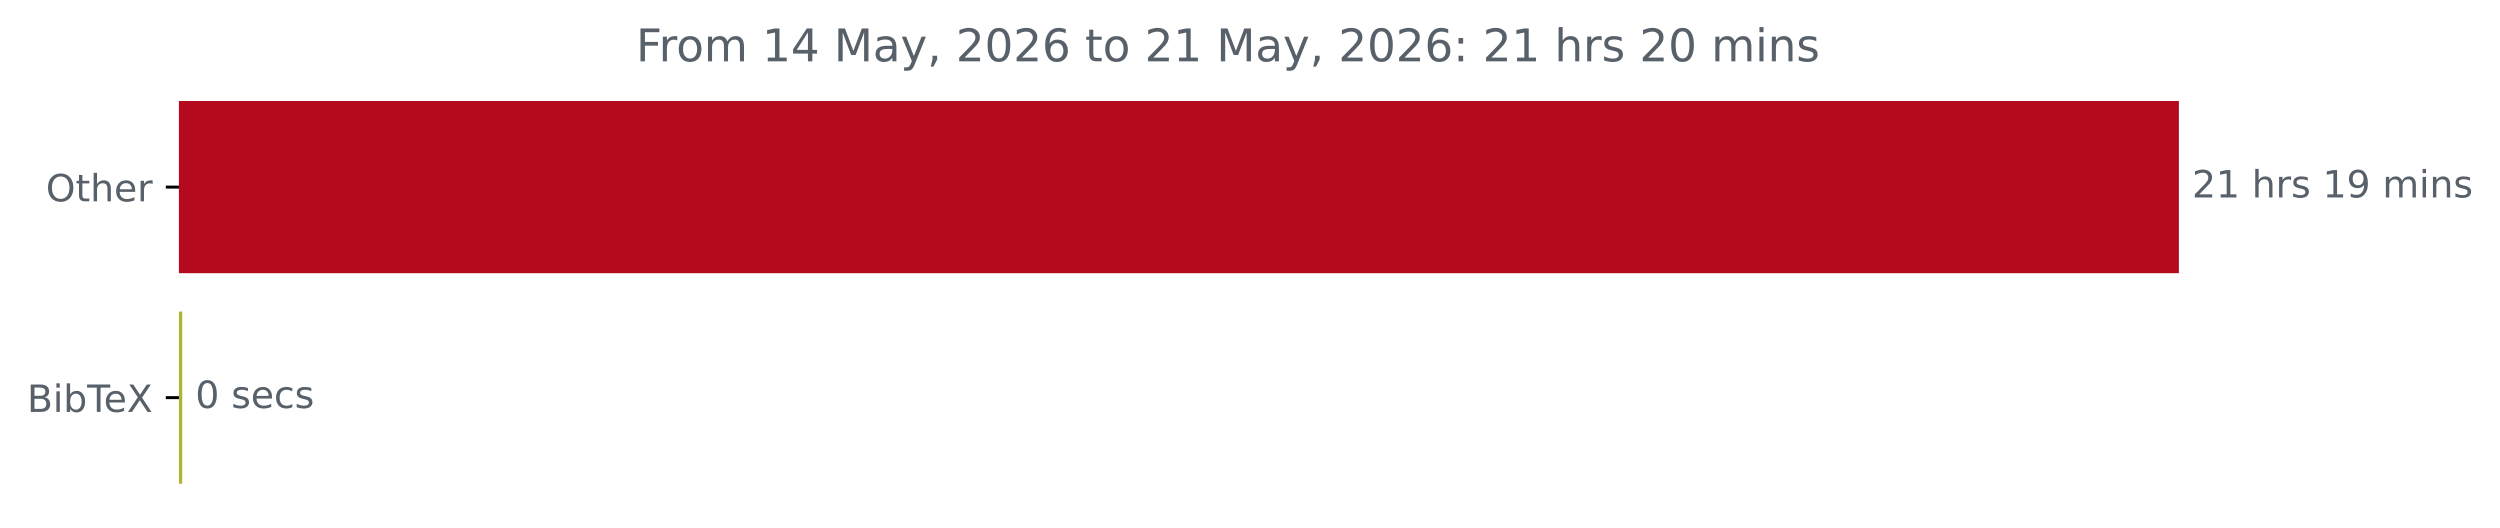
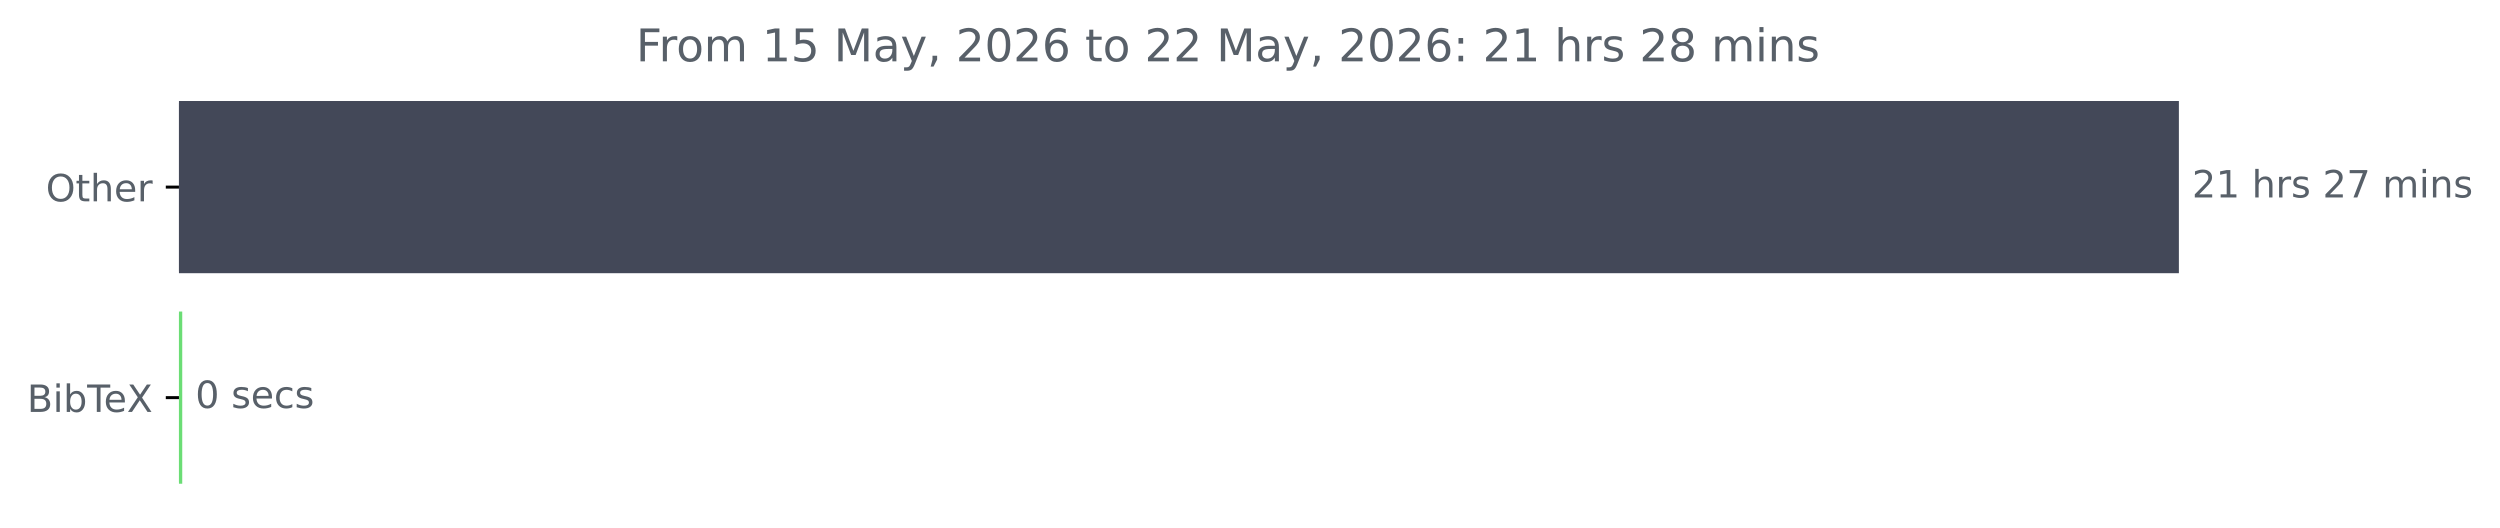
<svg xmlns="http://www.w3.org/2000/svg" xmlns:xlink="http://www.w3.org/1999/xlink" width="664.935pt" height="140.398pt" viewBox="0 0 664.935 140.398" version="1.1">
  <defs>
    <style type="text/css">*{stroke-linejoin: round; stroke-linecap: butt}</style>
  </defs>
  <g id="figure_1">
    <g id="patch_1">
      <path d="M 0 140.398  L 664.935 140.398  L 664.935 0  L 0 0  L 0 140.398  z " style="fill: none" />
    </g>
    <g id="axes_1">
      <g id="patch_2">
-         <path d="M 47.598 27.358  L 579.027 27.358  L 579.027 72.158  L 47.598 72.158  z " clip-path="url(#pad0fd1ca5c)" style="fill: #b50a1d; stroke: #b50a1d; stroke-linejoin: miter" />
+         <path d="M 47.598 27.358  L 579.027 27.358  L 579.027 72.158  L 47.598 72.158  z " clip-path="url(#p7dbcb09f66)" style="fill: #434858; stroke: #434858; stroke-linejoin: miter" />
      </g>
      <g id="patch_3">
-         <path d="M 47.598 83.358  L 47.971 83.358  L 47.971 128.158  L 47.598 128.158  z " clip-path="url(#pad0fd1ca5c)" style="fill: #b0b336; stroke: #b0b336; stroke-linejoin: miter" />
+         <path d="M 47.598 83.358  L 47.971 83.358  L 47.971 128.158  L 47.598 128.158  z " clip-path="url(#p7dbcb09f66)" style="fill: #6bdd75; stroke: #6bdd75; stroke-linejoin: miter" />
      </g>
      <g id="matplotlib.axis_1" />
      <g id="matplotlib.axis_2">
        <g id="ytick_1">
          <g id="line2d_1">
            <defs>
-               <path id="m87618a9ec6" d="M 0 0  L -3.5 0  " style="stroke: #000000; stroke-width: 0.8" />
+               <path id="m275eea5dc7" d="M 0 0  L -3.5 0  " style="stroke: #000000; stroke-width: 0.8" />
            </defs>
            <g>
-               <use xlink:href="#m87618a9ec6" x="47.598" y="49.758" style="stroke: #000000; stroke-width: 0.8" />
+               <use xlink:href="#m275eea5dc7" x="47.598" y="49.758" style="stroke: #000000; stroke-width: 0.8" />
            </g>
          </g>
          <g id="text_1">
            <g style="fill: #586069" transform="translate(12.20469 53.55734) scale(0.1 -0.1)">
              <defs>
                <path id="DejaVuSans-4f" d="M 2522 4238  Q 1834 4238 1429 3725  Q 1025 3213 1025 2328  Q 1025 1447 1429 934  Q 1834 422 2522 422  Q 3209 422 3611 934  Q 4013 1447 4013 2328  Q 4013 3213 3611 3725  Q 3209 4238 2522 4238  z M 2522 4750  Q 3503 4750 4090 4092  Q 4678 3434 4678 2328  Q 4678 1225 4090 567  Q 3503 -91 2522 -91  Q 1538 -91 948 565  Q 359 1222 359 2328  Q 359 3434 948 4092  Q 1538 4750 2522 4750  z " transform="scale(0.015625)" />
                <path id="DejaVuSans-74" d="M 1172 4494  L 1172 3500  L 2356 3500  L 2356 3053  L 1172 3053  L 1172 1153  Q 1172 725 1289 603  Q 1406 481 1766 481  L 2356 481  L 2356 0  L 1766 0  Q 1100 0 847 248  Q 594 497 594 1153  L 594 3053  L 172 3053  L 172 3500  L 594 3500  L 594 4494  L 1172 4494  z " transform="scale(0.015625)" />
                <path id="DejaVuSans-68" d="M 3513 2113  L 3513 0  L 2938 0  L 2938 2094  Q 2938 2591 2744 2837  Q 2550 3084 2163 3084  Q 1697 3084 1428 2787  Q 1159 2491 1159 1978  L 1159 0  L 581 0  L 581 4863  L 1159 4863  L 1159 2956  Q 1366 3272 1645 3428  Q 1925 3584 2291 3584  Q 2894 3584 3203 3211  Q 3513 2838 3513 2113  z " transform="scale(0.015625)" />
                <path id="DejaVuSans-65" d="M 3597 1894  L 3597 1613  L 953 1613  Q 991 1019 1311 708  Q 1631 397 2203 397  Q 2534 397 2845 478  Q 3156 559 3463 722  L 3463 178  Q 3153 47 2828 -22  Q 2503 -91 2169 -91  Q 1331 -91 842 396  Q 353 884 353 1716  Q 353 2575 817 3079  Q 1281 3584 2069 3584  Q 2775 3584 3186 3129  Q 3597 2675 3597 1894  z M 3022 2063  Q 3016 2534 2758 2815  Q 2500 3097 2075 3097  Q 1594 3097 1305 2825  Q 1016 2553 972 2059  L 3022 2063  z " transform="scale(0.015625)" />
                <path id="DejaVuSans-72" d="M 2631 2963  Q 2534 3019 2420 3045  Q 2306 3072 2169 3072  Q 1681 3072 1420 2755  Q 1159 2438 1159 1844  L 1159 0  L 581 0  L 581 3500  L 1159 3500  L 1159 2956  Q 1341 3275 1631 3429  Q 1922 3584 2338 3584  Q 2397 3584 2469 3576  Q 2541 3569 2628 3553  L 2631 2963  z " transform="scale(0.015625)" />
              </defs>
              <use xlink:href="#DejaVuSans-4f" />
              <use xlink:href="#DejaVuSans-74" x="78.711" />
              <use xlink:href="#DejaVuSans-68" x="117.92" />
              <use xlink:href="#DejaVuSans-65" x="181.299" />
              <use xlink:href="#DejaVuSans-72" x="242.822" />
            </g>
          </g>
        </g>
        <g id="ytick_2">
          <g id="line2d_2">
            <g>
-               <use xlink:href="#m87618a9ec6" x="47.598" y="105.758" style="stroke: #000000; stroke-width: 0.8" />
+               <use xlink:href="#m275eea5dc7" x="47.598" y="105.758" style="stroke: #000000; stroke-width: 0.8" />
            </g>
          </g>
          <g id="text_2">
            <g style="fill: #586069" transform="translate(7.2 109.5573) scale(0.1 -0.1)">
              <defs>
                <path id="DejaVuSans-42" d="M 1259 2228  L 1259 519  L 2272 519  Q 2781 519 3026 730  Q 3272 941 3272 1375  Q 3272 1813 3026 2020  Q 2781 2228 2272 2228  L 1259 2228  z M 1259 4147  L 1259 2741  L 2194 2741  Q 2656 2741 2882 2914  Q 3109 3088 3109 3444  Q 3109 3797 2882 3972  Q 2656 4147 2194 4147  L 1259 4147  z M 628 4666  L 2241 4666  Q 2963 4666 3353 4366  Q 3744 4066 3744 3513  Q 3744 3084 3544 2831  Q 3344 2578 2956 2516  Q 3422 2416 3680 2098  Q 3938 1781 3938 1306  Q 3938 681 3513 340  Q 3088 0 2303 0  L 628 0  L 628 4666  z " transform="scale(0.015625)" />
                <path id="DejaVuSans-69" d="M 603 3500  L 1178 3500  L 1178 0  L 603 0  L 603 3500  z M 603 4863  L 1178 4863  L 1178 4134  L 603 4134  L 603 4863  z " transform="scale(0.015625)" />
                <path id="DejaVuSans-62" d="M 3116 1747  Q 3116 2381 2855 2742  Q 2594 3103 2138 3103  Q 1681 3103 1420 2742  Q 1159 2381 1159 1747  Q 1159 1113 1420 752  Q 1681 391 2138 391  Q 2594 391 2855 752  Q 3116 1113 3116 1747  z M 1159 2969  Q 1341 3281 1617 3432  Q 1894 3584 2278 3584  Q 2916 3584 3314 3078  Q 3713 2572 3713 1747  Q 3713 922 3314 415  Q 2916 -91 2278 -91  Q 1894 -91 1617 61  Q 1341 213 1159 525  L 1159 0  L 581 0  L 581 4863  L 1159 4863  L 1159 2969  z " transform="scale(0.015625)" />
                <path id="DejaVuSans-54" d="M -19 4666  L 3928 4666  L 3928 4134  L 2272 4134  L 2272 0  L 1638 0  L 1638 4134  L -19 4134  L -19 4666  z " transform="scale(0.015625)" />
                <path id="DejaVuSans-58" d="M 403 4666  L 1081 4666  L 2241 2931  L 3406 4666  L 4084 4666  L 2584 2425  L 4184 0  L 3506 0  L 2194 1984  L 872 0  L 191 0  L 1856 2491  L 403 4666  z " transform="scale(0.015625)" />
              </defs>
              <use xlink:href="#DejaVuSans-42" />
              <use xlink:href="#DejaVuSans-69" x="68.604" />
              <use xlink:href="#DejaVuSans-62" x="96.387" />
              <use xlink:href="#DejaVuSans-54" x="159.863" />
              <use xlink:href="#DejaVuSans-65" x="203.947" />
              <use xlink:href="#DejaVuSans-58" x="265.471" />
            </g>
          </g>
        </g>
      </g>
      <g id="text_3">
        <g style="fill: #586069" transform="translate(583.027 52.5175) scale(0.1 -0.1)">
          <defs>
            <path id="DejaVuSans-32" d="M 1228 531  L 3431 531  L 3431 0  L 469 0  L 469 531  Q 828 903 1448 1529  Q 2069 2156 2228 2338  Q 2531 2678 2651 2914  Q 2772 3150 2772 3378  Q 2772 3750 2511 3984  Q 2250 4219 1831 4219  Q 1534 4219 1204 4116  Q 875 4013 500 3803  L 500 4441  Q 881 4594 1212 4672  Q 1544 4750 1819 4750  Q 2544 4750 2975 4387  Q 3406 4025 3406 3419  Q 3406 3131 3298 2873  Q 3191 2616 2906 2266  Q 2828 2175 2409 1742  Q 1991 1309 1228 531  z " transform="scale(0.015625)" />
            <path id="DejaVuSans-31" d="M 794 531  L 1825 531  L 1825 4091  L 703 3866  L 703 4441  L 1819 4666  L 2450 4666  L 2450 531  L 3481 531  L 3481 0  L 794 0  L 794 531  z " transform="scale(0.015625)" />
            <path id="DejaVuSans-20" transform="scale(0.015625)" />
            <path id="DejaVuSans-73" d="M 2834 3397  L 2834 2853  Q 2591 2978 2328 3040  Q 2066 3103 1784 3103  Q 1356 3103 1142 2972  Q 928 2841 928 2578  Q 928 2378 1081 2264  Q 1234 2150 1697 2047  L 1894 2003  Q 2506 1872 2764 1633  Q 3022 1394 3022 966  Q 3022 478 2636 193  Q 2250 -91 1575 -91  Q 1294 -91 989 -36  Q 684 19 347 128  L 347 722  Q 666 556 975 473  Q 1284 391 1588 391  Q 1994 391 2212 530  Q 2431 669 2431 922  Q 2431 1156 2273 1281  Q 2116 1406 1581 1522  L 1381 1569  Q 847 1681 609 1914  Q 372 2147 372 2553  Q 372 3047 722 3315  Q 1072 3584 1716 3584  Q 2034 3584 2315 3537  Q 2597 3491 2834 3397  z " transform="scale(0.015625)" />
-             <path id="DejaVuSans-39" d="M 703 97  L 703 672  Q 941 559 1184 500  Q 1428 441 1663 441  Q 2288 441 2617 861  Q 2947 1281 2994 2138  Q 2813 1869 2534 1725  Q 2256 1581 1919 1581  Q 1219 1581 811 2004  Q 403 2428 403 3163  Q 403 3881 828 4315  Q 1253 4750 1959 4750  Q 2769 4750 3195 4129  Q 3622 3509 3622 2328  Q 3622 1225 3098 567  Q 2575 -91 1691 -91  Q 1453 -91 1209 -44  Q 966 3 703 97  z M 1959 2075  Q 2384 2075 2632 2365  Q 2881 2656 2881 3163  Q 2881 3666 2632 3958  Q 2384 4250 1959 4250  Q 1534 4250 1286 3958  Q 1038 3666 1038 3163  Q 1038 2656 1286 2365  Q 1534 2075 1959 2075  z " transform="scale(0.015625)" />
+             <path id="DejaVuSans-37" d="M 525 4666  L 3525 4666  L 3525 4397  L 1831 0  L 1172 0  L 2766 4134  L 525 4134  L 525 4666  z " transform="scale(0.015625)" />
            <path id="DejaVuSans-6d" d="M 3328 2828  Q 3544 3216 3844 3400  Q 4144 3584 4550 3584  Q 5097 3584 5394 3201  Q 5691 2819 5691 2113  L 5691 0  L 5113 0  L 5113 2094  Q 5113 2597 4934 2840  Q 4756 3084 4391 3084  Q 3944 3084 3684 2787  Q 3425 2491 3425 1978  L 3425 0  L 2847 0  L 2847 2094  Q 2847 2600 2669 2842  Q 2491 3084 2119 3084  Q 1678 3084 1418 2786  Q 1159 2488 1159 1978  L 1159 0  L 581 0  L 581 3500  L 1159 3500  L 1159 2956  Q 1356 3278 1631 3431  Q 1906 3584 2284 3584  Q 2666 3584 2933 3390  Q 3200 3197 3328 2828  z " transform="scale(0.015625)" />
            <path id="DejaVuSans-6e" d="M 3513 2113  L 3513 0  L 2938 0  L 2938 2094  Q 2938 2591 2744 2837  Q 2550 3084 2163 3084  Q 1697 3084 1428 2787  Q 1159 2491 1159 1978  L 1159 0  L 581 0  L 581 3500  L 1159 3500  L 1159 2956  Q 1366 3272 1645 3428  Q 1925 3584 2291 3584  Q 2894 3584 3203 3211  Q 3513 2838 3513 2113  z " transform="scale(0.015625)" />
          </defs>
          <use xlink:href="#DejaVuSans-32" />
          <use xlink:href="#DejaVuSans-31" x="63.623" />
          <use xlink:href="#DejaVuSans-20" x="127.246" />
          <use xlink:href="#DejaVuSans-68" x="159.033" />
          <use xlink:href="#DejaVuSans-72" x="222.412" />
          <use xlink:href="#DejaVuSans-73" x="263.525" />
          <use xlink:href="#DejaVuSans-20" x="315.625" />
-           <use xlink:href="#DejaVuSans-31" x="347.412" />
-           <use xlink:href="#DejaVuSans-39" x="411.035" />
+           <use xlink:href="#DejaVuSans-32" x="347.412" />
+           <use xlink:href="#DejaVuSans-37" x="411.035" />
          <use xlink:href="#DejaVuSans-20" x="474.658" />
          <use xlink:href="#DejaVuSans-6d" x="506.445" />
          <use xlink:href="#DejaVuSans-69" x="603.857" />
          <use xlink:href="#DejaVuSans-6e" x="631.641" />
          <use xlink:href="#DejaVuSans-73" x="695.02" />
        </g>
      </g>
      <g id="text_4">
        <g style="fill: #586069" transform="translate(51.9707 108.5175) scale(0.1 -0.1)">
          <defs>
            <path id="DejaVuSans-30" d="M 2034 4250  Q 1547 4250 1301 3770  Q 1056 3291 1056 2328  Q 1056 1369 1301 889  Q 1547 409 2034 409  Q 2525 409 2770 889  Q 3016 1369 3016 2328  Q 3016 3291 2770 3770  Q 2525 4250 2034 4250  z M 2034 4750  Q 2819 4750 3233 4129  Q 3647 3509 3647 2328  Q 3647 1150 3233 529  Q 2819 -91 2034 -91  Q 1250 -91 836 529  Q 422 1150 422 2328  Q 422 3509 836 4129  Q 1250 4750 2034 4750  z " transform="scale(0.015625)" />
            <path id="DejaVuSans-63" d="M 3122 3366  L 3122 2828  Q 2878 2963 2633 3030  Q 2388 3097 2138 3097  Q 1578 3097 1268 2742  Q 959 2388 959 1747  Q 959 1106 1268 751  Q 1578 397 2138 397  Q 2388 397 2633 464  Q 2878 531 3122 666  L 3122 134  Q 2881 22 2623 -34  Q 2366 -91 2075 -91  Q 1284 -91 818 406  Q 353 903 353 1747  Q 353 2603 823 3093  Q 1294 3584 2113 3584  Q 2378 3584 2631 3529  Q 2884 3475 3122 3366  z " transform="scale(0.015625)" />
          </defs>
          <use xlink:href="#DejaVuSans-30" />
          <use xlink:href="#DejaVuSans-20" x="63.623" />
          <use xlink:href="#DejaVuSans-73" x="95.41" />
          <use xlink:href="#DejaVuSans-65" x="147.51" />
          <use xlink:href="#DejaVuSans-63" x="209.033" />
          <use xlink:href="#DejaVuSans-73" x="264.014" />
        </g>
      </g>
      <g id="text_5">
        <g style="fill: #586069" transform="translate(169.1772 16.31812) scale(0.12 -0.12)">
          <defs>
            <path id="DejaVuSans-46" d="M 628 4666  L 3309 4666  L 3309 4134  L 1259 4134  L 1259 2759  L 3109 2759  L 3109 2228  L 1259 2228  L 1259 0  L 628 0  L 628 4666  z " transform="scale(0.015625)" />
            <path id="DejaVuSans-6f" d="M 1959 3097  Q 1497 3097 1228 2736  Q 959 2375 959 1747  Q 959 1119 1226 758  Q 1494 397 1959 397  Q 2419 397 2687 759  Q 2956 1122 2956 1747  Q 2956 2369 2687 2733  Q 2419 3097 1959 3097  z M 1959 3584  Q 2709 3584 3137 3096  Q 3566 2609 3566 1747  Q 3566 888 3137 398  Q 2709 -91 1959 -91  Q 1206 -91 779 398  Q 353 888 353 1747  Q 353 2609 779 3096  Q 1206 3584 1959 3584  z " transform="scale(0.015625)" />
-             <path id="DejaVuSans-34" d="M 2419 4116  L 825 1625  L 2419 1625  L 2419 4116  z M 2253 4666  L 3047 4666  L 3047 1625  L 3713 1625  L 3713 1100  L 3047 1100  L 3047 0  L 2419 0  L 2419 1100  L 313 1100  L 313 1709  L 2253 4666  z " transform="scale(0.015625)" />
+             <path id="DejaVuSans-35" d="M 691 4666  L 3169 4666  L 3169 4134  L 1269 4134  L 1269 2991  Q 1406 3038 1543 3061  Q 1681 3084 1819 3084  Q 2600 3084 3056 2656  Q 3513 2228 3513 1497  Q 3513 744 3044 326  Q 2575 -91 1722 -91  Q 1428 -91 1123 -41  Q 819 9 494 109  L 494 744  Q 775 591 1075 516  Q 1375 441 1709 441  Q 2250 441 2565 725  Q 2881 1009 2881 1497  Q 2881 1984 2565 2268  Q 2250 2553 1709 2553  Q 1456 2553 1204 2497  Q 953 2441 691 2322  L 691 4666  z " transform="scale(0.015625)" />
            <path id="DejaVuSans-4d" d="M 628 4666  L 1569 4666  L 2759 1491  L 3956 4666  L 4897 4666  L 4897 0  L 4281 0  L 4281 4097  L 3078 897  L 2444 897  L 1241 4097  L 1241 0  L 628 0  L 628 4666  z " transform="scale(0.015625)" />
            <path id="DejaVuSans-61" d="M 2194 1759  Q 1497 1759 1228 1600  Q 959 1441 959 1056  Q 959 750 1161 570  Q 1363 391 1709 391  Q 2188 391 2477 730  Q 2766 1069 2766 1631  L 2766 1759  L 2194 1759  z M 3341 1997  L 3341 0  L 2766 0  L 2766 531  Q 2569 213 2275 61  Q 1981 -91 1556 -91  Q 1019 -91 701 211  Q 384 513 384 1019  Q 384 1609 779 1909  Q 1175 2209 1959 2209  L 2766 2209  L 2766 2266  Q 2766 2663 2505 2880  Q 2244 3097 1772 3097  Q 1472 3097 1187 3025  Q 903 2953 641 2809  L 641 3341  Q 956 3463 1253 3523  Q 1550 3584 1831 3584  Q 2591 3584 2966 3190  Q 3341 2797 3341 1997  z " transform="scale(0.015625)" />
            <path id="DejaVuSans-79" d="M 2059 -325  Q 1816 -950 1584 -1140  Q 1353 -1331 966 -1331  L 506 -1331  L 506 -850  L 844 -850  Q 1081 -850 1212 -737  Q 1344 -625 1503 -206  L 1606 56  L 191 3500  L 800 3500  L 1894 763  L 2988 3500  L 3597 3500  L 2059 -325  z " transform="scale(0.015625)" />
            <path id="DejaVuSans-2c" d="M 750 794  L 1409 794  L 1409 256  L 897 -744  L 494 -744  L 750 256  L 750 794  z " transform="scale(0.015625)" />
            <path id="DejaVuSans-36" d="M 2113 2584  Q 1688 2584 1439 2293  Q 1191 2003 1191 1497  Q 1191 994 1439 701  Q 1688 409 2113 409  Q 2538 409 2786 701  Q 3034 994 3034 1497  Q 3034 2003 2786 2293  Q 2538 2584 2113 2584  z M 3366 4563  L 3366 3988  Q 3128 4100 2886 4159  Q 2644 4219 2406 4219  Q 1781 4219 1451 3797  Q 1122 3375 1075 2522  Q 1259 2794 1537 2939  Q 1816 3084 2150 3084  Q 2853 3084 3261 2657  Q 3669 2231 3669 1497  Q 3669 778 3244 343  Q 2819 -91 2113 -91  Q 1303 -91 875 529  Q 447 1150 447 2328  Q 447 3434 972 4092  Q 1497 4750 2381 4750  Q 2619 4750 2861 4703  Q 3103 4656 3366 4563  z " transform="scale(0.015625)" />
            <path id="DejaVuSans-3a" d="M 750 794  L 1409 794  L 1409 0  L 750 0  L 750 794  z M 750 3309  L 1409 3309  L 1409 2516  L 750 2516  L 750 3309  z " transform="scale(0.015625)" />
+             <path id="DejaVuSans-38" d="M 2034 2216  Q 1584 2216 1326 1975  Q 1069 1734 1069 1313  Q 1069 891 1326 650  Q 1584 409 2034 409  Q 2484 409 2743 651  Q 3003 894 3003 1313  Q 3003 1734 2745 1975  Q 2488 2216 2034 2216  z M 1403 2484  Q 997 2584 770 2862  Q 544 3141 544 3541  Q 544 4100 942 4425  Q 1341 4750 2034 4750  Q 2731 4750 3128 4425  Q 3525 4100 3525 3541  Q 3525 3141 3298 2862  Q 3072 2584 2669 2484  Q 3125 2378 3379 2068  Q 3634 1759 3634 1313  Q 3634 634 3220 271  Q 2806 -91 2034 -91  Q 1263 -91 848 271  Q 434 634 434 1313  Q 434 1759 690 2068  Q 947 2378 1403 2484  z M 1172 3481  Q 1172 3119 1398 2916  Q 1625 2713 2034 2713  Q 2441 2713 2670 2916  Q 2900 3119 2900 3481  Q 2900 3844 2670 4047  Q 2441 4250 2034 4250  Q 1625 4250 1398 4047  Q 1172 3844 1172 3481  z " transform="scale(0.015625)" />
          </defs>
          <use xlink:href="#DejaVuSans-46" />
          <use xlink:href="#DejaVuSans-72" x="50.27" />
          <use xlink:href="#DejaVuSans-6f" x="89.133" />
          <use xlink:href="#DejaVuSans-6d" x="150.314" />
          <use xlink:href="#DejaVuSans-20" x="247.727" />
          <use xlink:href="#DejaVuSans-31" x="279.514" />
-           <use xlink:href="#DejaVuSans-34" x="343.137" />
+           <use xlink:href="#DejaVuSans-35" x="343.137" />
          <use xlink:href="#DejaVuSans-20" x="406.76" />
          <use xlink:href="#DejaVuSans-4d" x="438.547" />
          <use xlink:href="#DejaVuSans-61" x="524.826" />
          <use xlink:href="#DejaVuSans-79" x="586.105" />
          <use xlink:href="#DejaVuSans-2c" x="645.285" />
          <use xlink:href="#DejaVuSans-20" x="677.072" />
          <use xlink:href="#DejaVuSans-32" x="708.859" />
          <use xlink:href="#DejaVuSans-30" x="772.482" />
          <use xlink:href="#DejaVuSans-32" x="836.105" />
          <use xlink:href="#DejaVuSans-36" x="899.729" />
          <use xlink:href="#DejaVuSans-20" x="963.352" />
          <use xlink:href="#DejaVuSans-74" x="995.139" />
          <use xlink:href="#DejaVuSans-6f" x="1034.348" />
          <use xlink:href="#DejaVuSans-20" x="1095.529" />
          <use xlink:href="#DejaVuSans-32" x="1127.316" />
-           <use xlink:href="#DejaVuSans-31" x="1190.939" />
+           <use xlink:href="#DejaVuSans-32" x="1190.939" />
          <use xlink:href="#DejaVuSans-20" x="1254.562" />
          <use xlink:href="#DejaVuSans-4d" x="1286.35" />
          <use xlink:href="#DejaVuSans-61" x="1372.629" />
          <use xlink:href="#DejaVuSans-79" x="1433.908" />
          <use xlink:href="#DejaVuSans-2c" x="1493.088" />
          <use xlink:href="#DejaVuSans-20" x="1524.875" />
          <use xlink:href="#DejaVuSans-32" x="1556.662" />
          <use xlink:href="#DejaVuSans-30" x="1620.285" />
          <use xlink:href="#DejaVuSans-32" x="1683.908" />
          <use xlink:href="#DejaVuSans-36" x="1747.531" />
          <use xlink:href="#DejaVuSans-3a" x="1811.154" />
          <use xlink:href="#DejaVuSans-20" x="1844.846" />
          <use xlink:href="#DejaVuSans-32" x="1876.633" />
          <use xlink:href="#DejaVuSans-31" x="1940.256" />
          <use xlink:href="#DejaVuSans-20" x="2003.879" />
          <use xlink:href="#DejaVuSans-68" x="2035.666" />
          <use xlink:href="#DejaVuSans-72" x="2099.045" />
          <use xlink:href="#DejaVuSans-73" x="2140.158" />
          <use xlink:href="#DejaVuSans-20" x="2192.258" />
          <use xlink:href="#DejaVuSans-32" x="2224.045" />
-           <use xlink:href="#DejaVuSans-30" x="2287.668" />
+           <use xlink:href="#DejaVuSans-38" x="2287.668" />
          <use xlink:href="#DejaVuSans-20" x="2351.291" />
          <use xlink:href="#DejaVuSans-6d" x="2383.078" />
          <use xlink:href="#DejaVuSans-69" x="2480.49" />
          <use xlink:href="#DejaVuSans-6e" x="2508.273" />
          <use xlink:href="#DejaVuSans-73" x="2571.652" />
        </g>
      </g>
    </g>
  </g>
  <defs>
-     <clipPath id="pad0fd1ca5c">
+     <clipPath id="p7dbcb09f66">
      <rect x="47.598" y="22.318" width="558" height="110.88" />
    </clipPath>
  </defs>
</svg>
